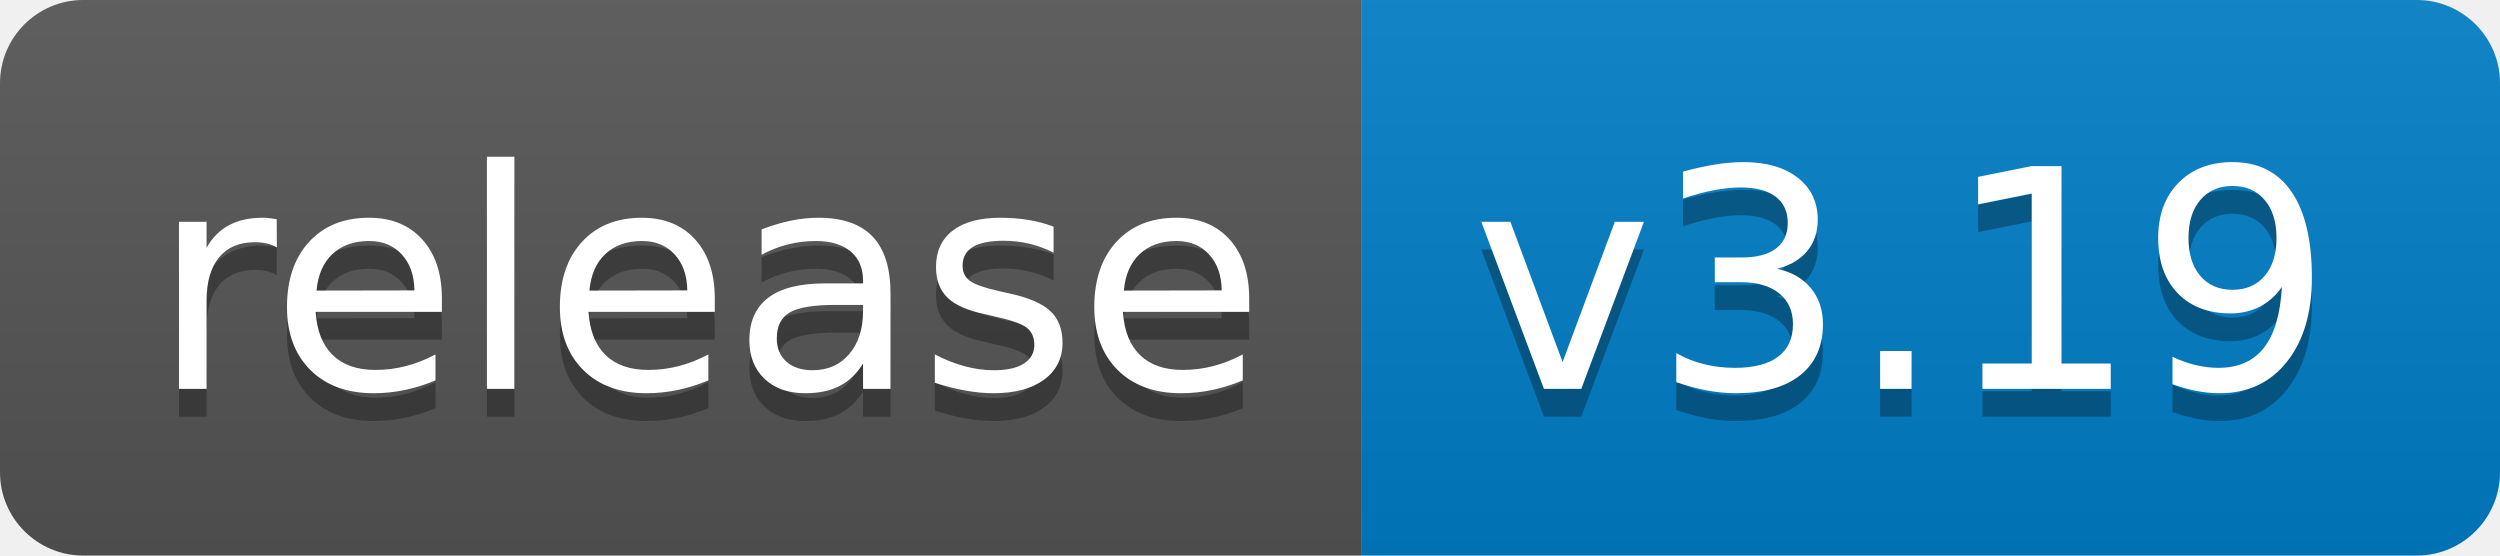
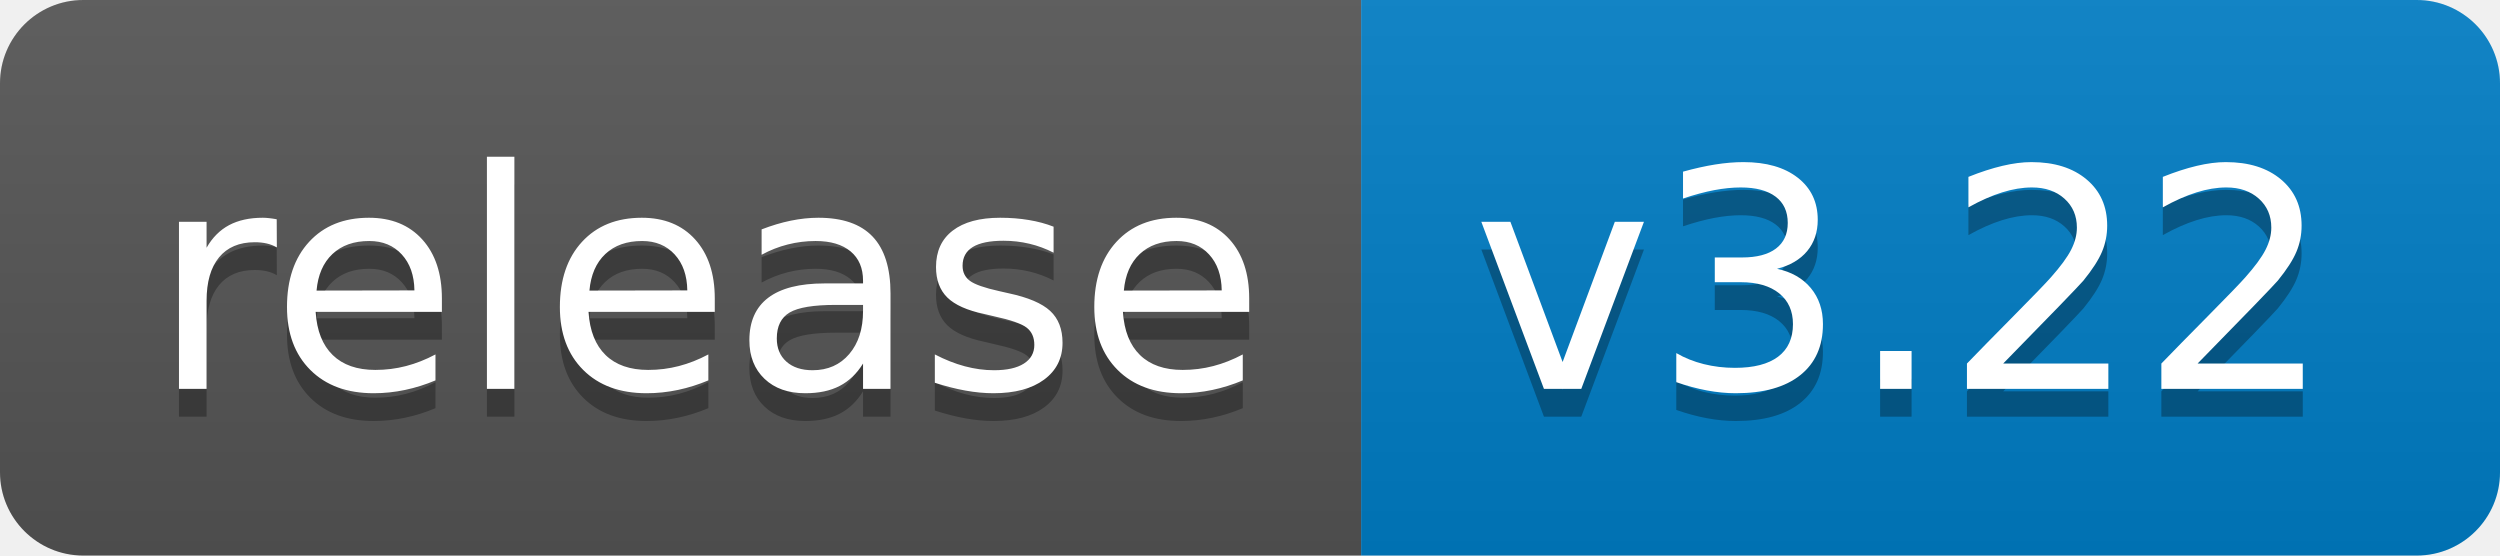
<svg xmlns="http://www.w3.org/2000/svg" width="90" height="20">
  <linearGradient id="b" x2="0" y2="100%">
    <stop offset="0" stop-color="#bbb" stop-opacity=".1" />
    <stop offset="1" stop-opacity=".1" />
  </linearGradient>
  <clipPath id="a">
    <rect width="90" height="20" rx="3" fill="#fff" />
  </clipPath>
  <g clip-path="url(#a)">
    <path fill="#555" d="M0 0h49v20H0z" />
    <path fill="#007ec6" d="M49 0h41v20H49z" />
    <path fill="url(#b)" d="M0 0h90v20H0z" />
  </g>
  <g fill="#fff" text-anchor="middle" font-family="DejaVu Sans,Verdana,Geneva,sans-serif" font-size="110">
    <text x="255" y="150" fill="#010101" fill-opacity=".3" transform="scale(.1)" textLength="390">release</text>
    <text x="255" y="140" transform="scale(.1)" textLength="390">release</text>
-     <text x="685" y="150" fill="#010101" fill-opacity=".3" transform="scale(.1)" textLength="310">v3.19</text>
-     <text x="685" y="140" transform="scale(.1)" textLength="310">v3.19</text>
+     <text x="685" y="150" fill="#010101" fill-opacity=".3" transform="scale(.1)" textLength="310">v3.22</text>
+     <text x="685" y="140" transform="scale(.1)" textLength="310">v3.22</text>
  </g>
</svg>
